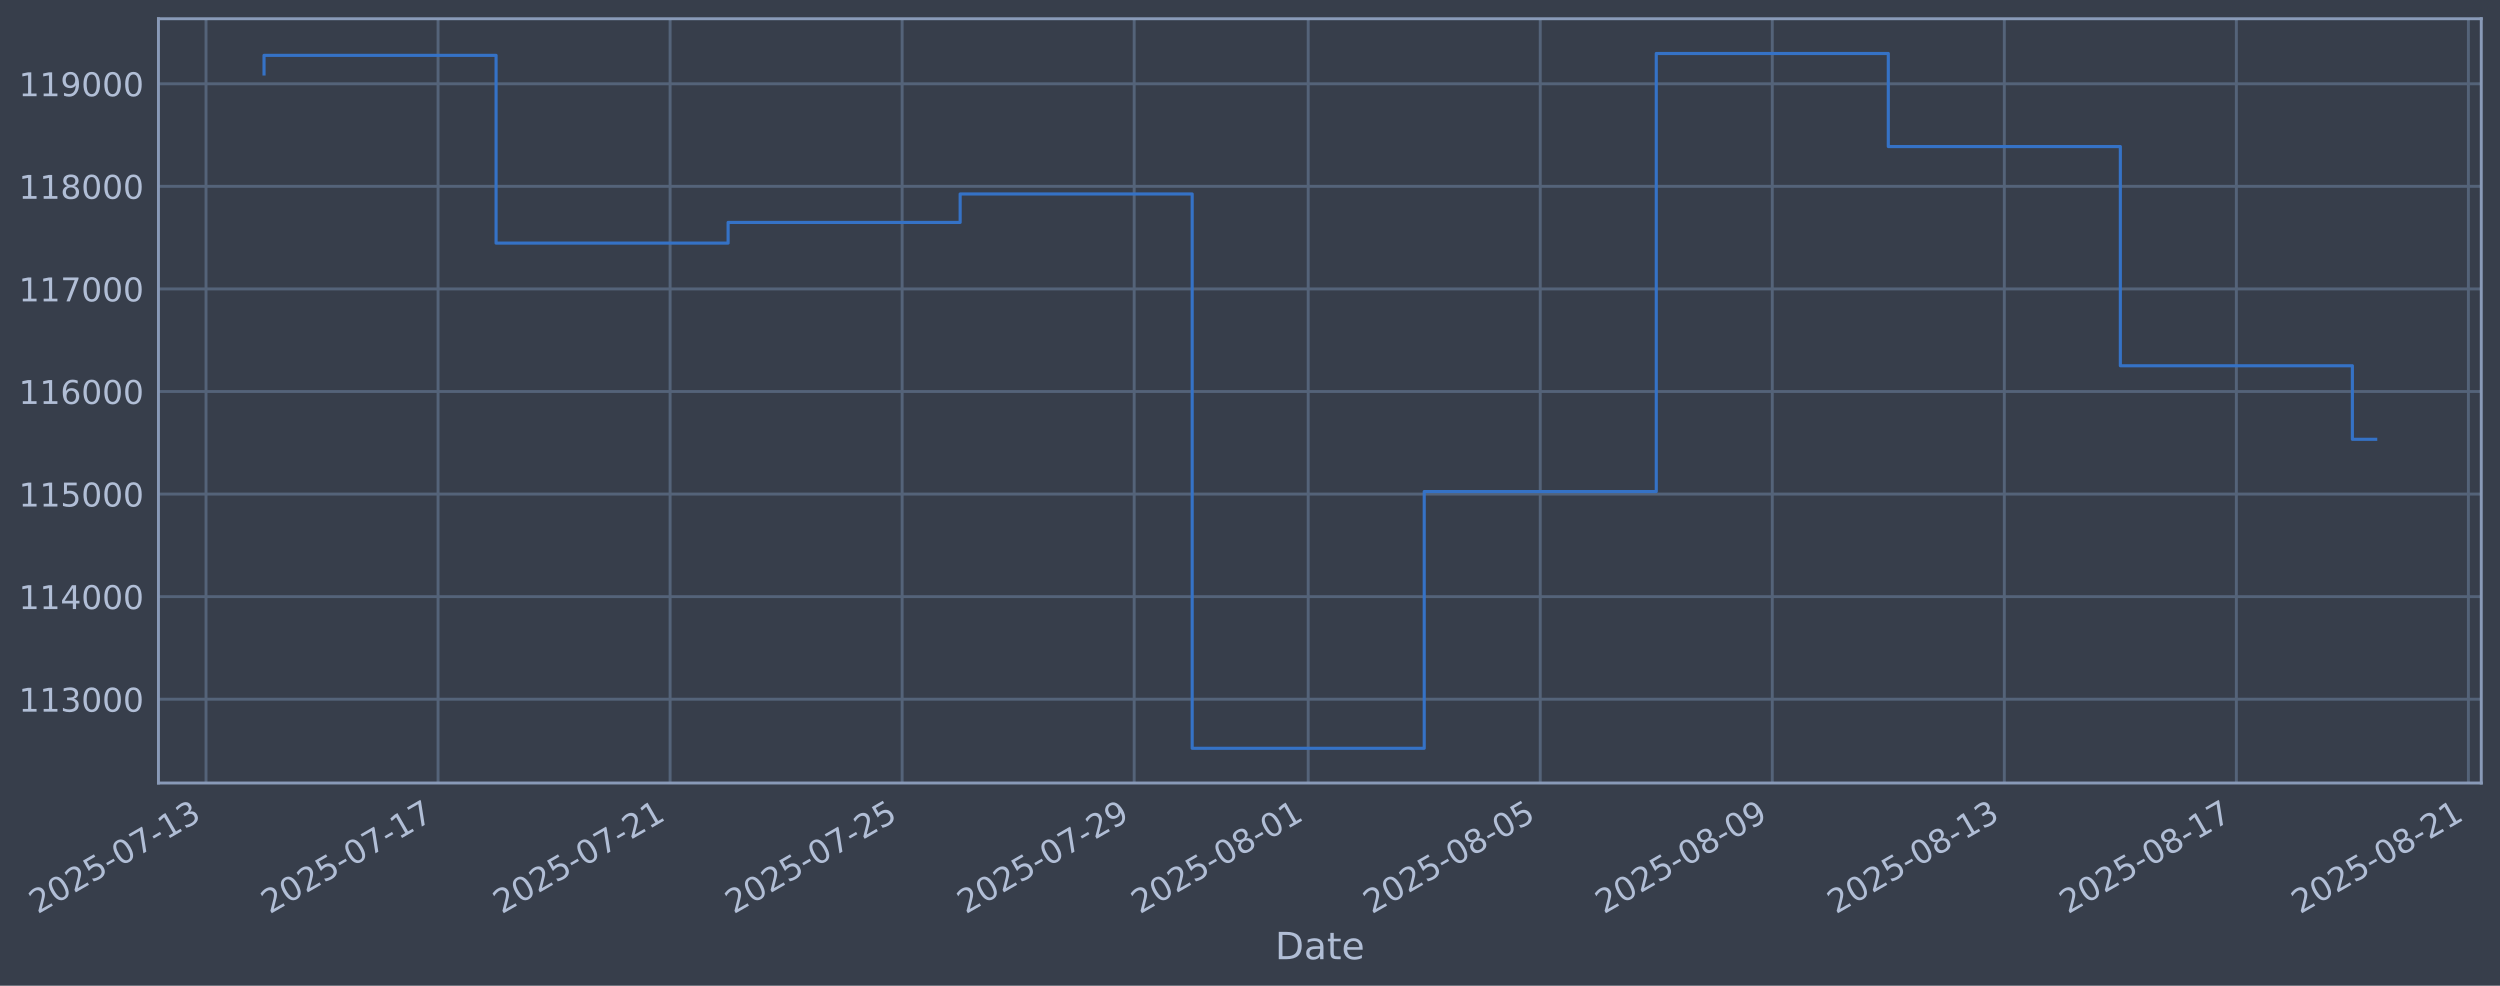
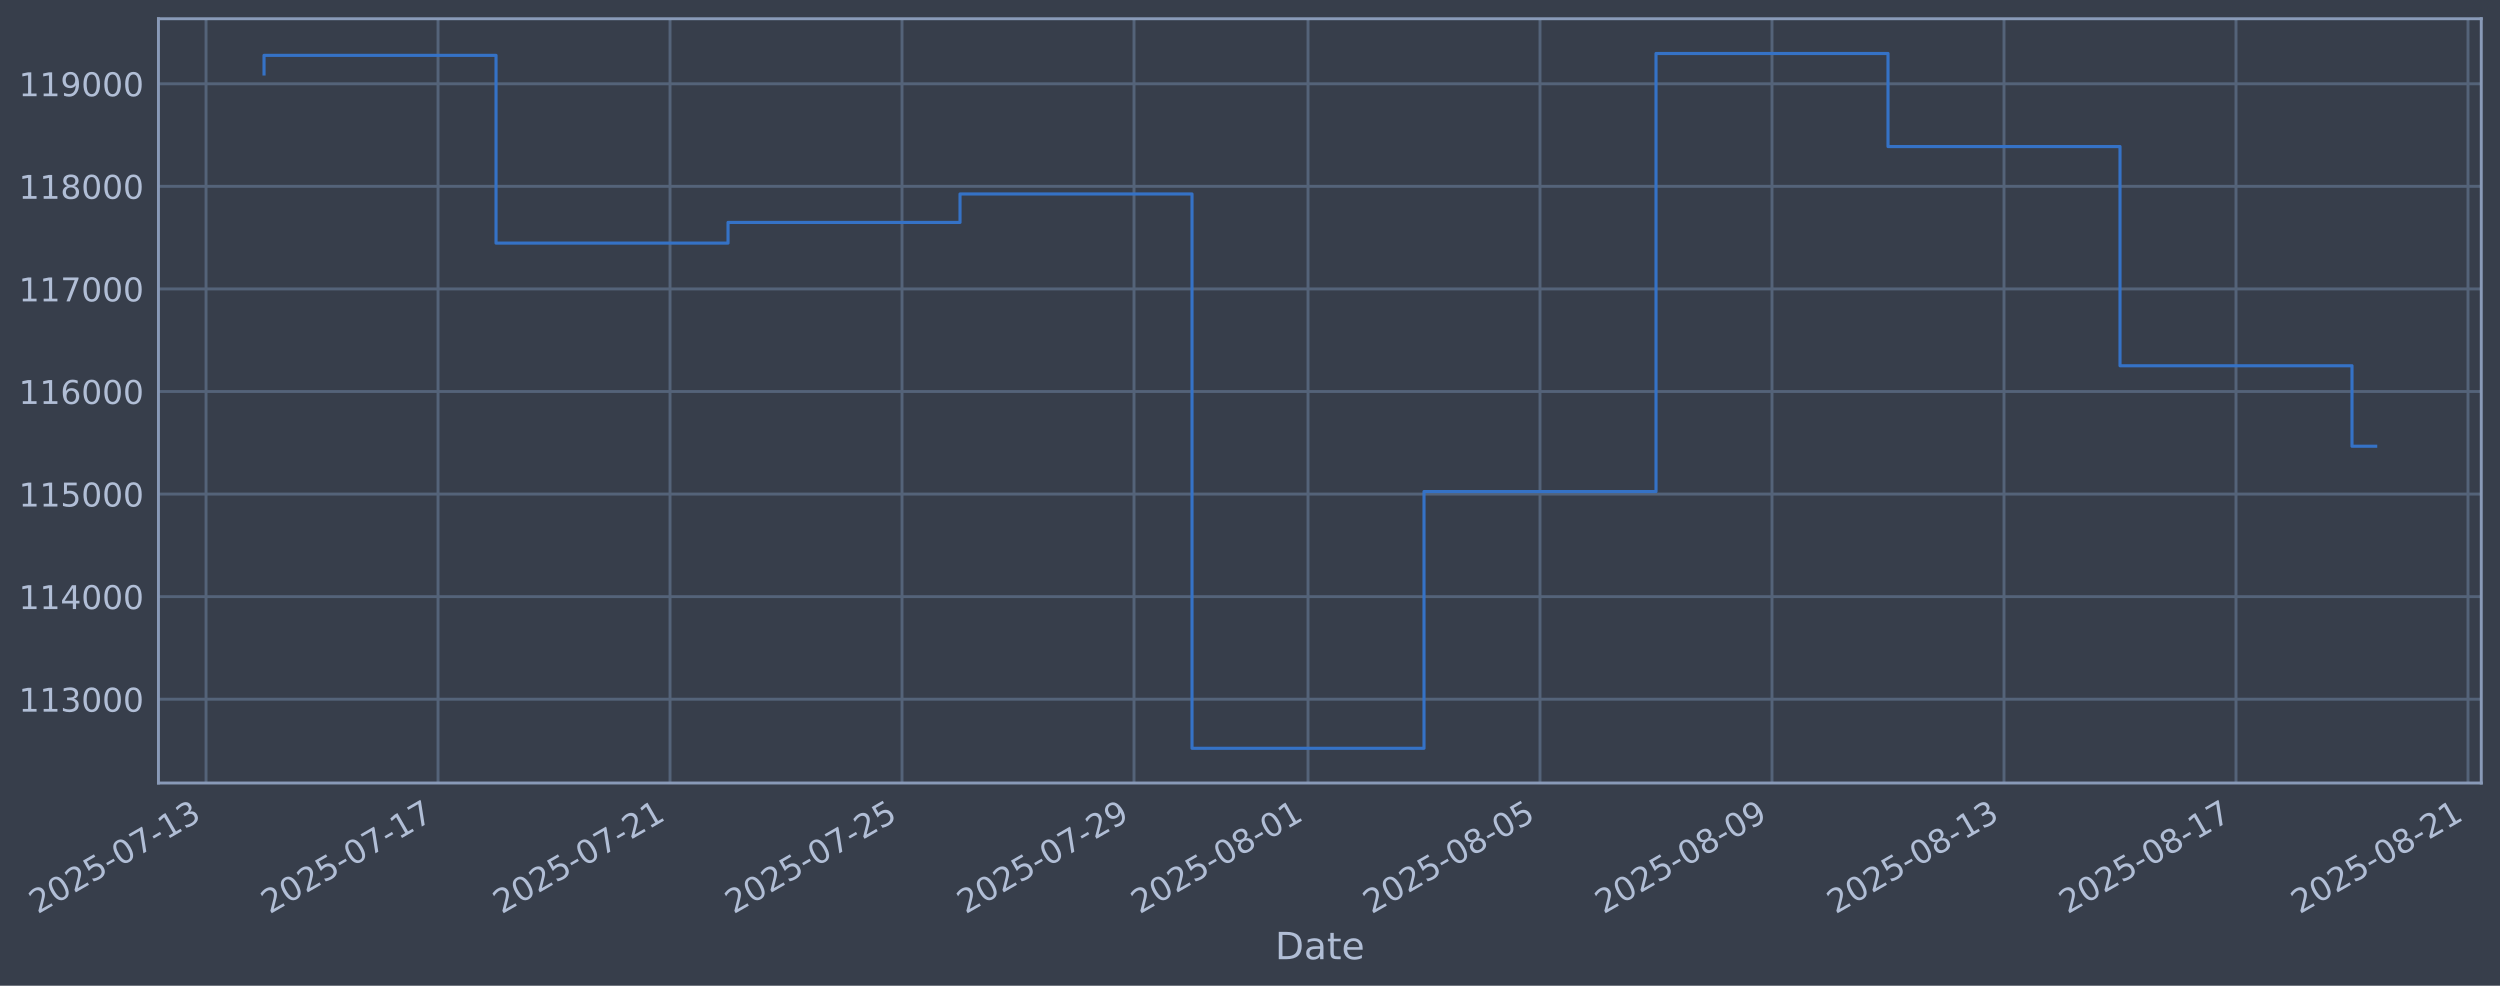
<svg xmlns="http://www.w3.org/2000/svg" xmlns:xlink="http://www.w3.org/1999/xlink" width="960.9pt" height="378.87pt" viewBox="0 0 960.9 378.87" version="1.1">
  <defs>
    <style type="text/css">*{stroke-linejoin: round; stroke-linecap: butt}</style>
  </defs>
  <g id="figure_1">
    <g id="patch_1">
      <path d="M 0 378.87  L 960.9 378.87  L 960.9 0  L 0 0  z " style="fill: #373e4b" />
    </g>
    <g id="axes_1">
      <g id="patch_2">
        <path d="M 60.901 300.96  L 953.701 300.96  L 953.701 7.2  L 60.901 7.2  z " style="fill: #373e4b" />
      </g>
      <g id="matplotlib.axis_1">
        <g id="xtick_1">
          <g id="line2d_1">
-             <path d="M 79.186 300.96  L 79.186 7.2  " clip-path="url(#p5a93160d45)" style="fill: none; stroke: #546379; stroke-width: 1.12; stroke-linecap: square" />
+             <path d="M 79.19 300.96  L 79.19 7.2  " clip-path="url(#p1c87477658)" style="fill: none; stroke: #546379; stroke-width: 1.12; stroke-linecap: square" />
          </g>
          <g id="line2d_2" />
          <g id="text_1">
-             <g style="fill: #b1bed6" transform="translate(14.4602 351.4642) rotate(-30) scale(0.126 -0.126)">
+             <g style="fill: #b1bed6" transform="translate(14.46426 351.4642) rotate(-30) scale(0.126 -0.126)">
              <defs>
                <path id="DejaVuSans-32" d="M 1228 531  L 3431 531  L 3431 0  L 469 0  L 469 531  Q 828 903 1448 1529  Q 2069 2156 2228 2338  Q 2531 2678 2651 2914  Q 2772 3150 2772 3378  Q 2772 3750 2511 3984  Q 2250 4219 1831 4219  Q 1534 4219 1204 4116  Q 875 4013 500 3803  L 500 4441  Q 881 4594 1212 4672  Q 1544 4750 1819 4750  Q 2544 4750 2975 4387  Q 3406 4025 3406 3419  Q 3406 3131 3298 2873  Q 3191 2616 2906 2266  Q 2828 2175 2409 1742  Q 1991 1309 1228 531  z " transform="scale(0.015625)" />
                <path id="DejaVuSans-30" d="M 2034 4250  Q 1547 4250 1301 3770  Q 1056 3291 1056 2328  Q 1056 1369 1301 889  Q 1547 409 2034 409  Q 2525 409 2770 889  Q 3016 1369 3016 2328  Q 3016 3291 2770 3770  Q 2525 4250 2034 4250  z M 2034 4750  Q 2819 4750 3233 4129  Q 3647 3509 3647 2328  Q 3647 1150 3233 529  Q 2819 -91 2034 -91  Q 1250 -91 836 529  Q 422 1150 422 2328  Q 422 3509 836 4129  Q 1250 4750 2034 4750  z " transform="scale(0.015625)" />
                <path id="DejaVuSans-35" d="M 691 4666  L 3169 4666  L 3169 4134  L 1269 4134  L 1269 2991  Q 1406 3038 1543 3061  Q 1681 3084 1819 3084  Q 2600 3084 3056 2656  Q 3513 2228 3513 1497  Q 3513 744 3044 326  Q 2575 -91 1722 -91  Q 1428 -91 1123 -41  Q 819 9 494 109  L 494 744  Q 775 591 1075 516  Q 1375 441 1709 441  Q 2250 441 2565 725  Q 2881 1009 2881 1497  Q 2881 1984 2565 2268  Q 2250 2553 1709 2553  Q 1456 2553 1204 2497  Q 953 2441 691 2322  L 691 4666  z " transform="scale(0.015625)" />
                <path id="DejaVuSans-2d" d="M 313 2009  L 1997 2009  L 1997 1497  L 313 1497  L 313 2009  z " transform="scale(0.015625)" />
                <path id="DejaVuSans-37" d="M 525 4666  L 3525 4666  L 3525 4397  L 1831 0  L 1172 0  L 2766 4134  L 525 4134  L 525 4666  z " transform="scale(0.015625)" />
                <path id="DejaVuSans-31" d="M 794 531  L 1825 531  L 1825 4091  L 703 3866  L 703 4441  L 1819 4666  L 2450 4666  L 2450 531  L 3481 531  L 3481 0  L 794 0  L 794 531  z " transform="scale(0.015625)" />
                <path id="DejaVuSans-33" d="M 2597 2516  Q 3050 2419 3304 2112  Q 3559 1806 3559 1356  Q 3559 666 3084 287  Q 2609 -91 1734 -91  Q 1441 -91 1130 -33  Q 819 25 488 141  L 488 750  Q 750 597 1062 519  Q 1375 441 1716 441  Q 2309 441 2620 675  Q 2931 909 2931 1356  Q 2931 1769 2642 2001  Q 2353 2234 1838 2234  L 1294 2234  L 1294 2753  L 1863 2753  Q 2328 2753 2575 2939  Q 2822 3125 2822 3475  Q 2822 3834 2567 4026  Q 2313 4219 1838 4219  Q 1578 4219 1281 4162  Q 984 4106 628 3988  L 628 4550  Q 988 4650 1302 4700  Q 1616 4750 1894 4750  Q 2613 4750 3031 4423  Q 3450 4097 3450 3541  Q 3450 3153 3228 2886  Q 3006 2619 2597 2516  z " transform="scale(0.015625)" />
              </defs>
              <use xlink:href="#DejaVuSans-32" />
              <use xlink:href="#DejaVuSans-30" transform="translate(63.62305 0)" />
              <use xlink:href="#DejaVuSans-32" transform="translate(127.2461 0)" />
              <use xlink:href="#DejaVuSans-35" transform="translate(190.8691 0)" />
              <use xlink:href="#DejaVuSans-2d" transform="translate(254.4922 0)" />
              <use xlink:href="#DejaVuSans-30" transform="translate(290.5762 0)" />
              <use xlink:href="#DejaVuSans-37" transform="translate(354.1992 0)" />
              <use xlink:href="#DejaVuSans-2d" transform="translate(417.8223 0)" />
              <use xlink:href="#DejaVuSans-31" transform="translate(453.9062 0)" />
              <use xlink:href="#DejaVuSans-33" transform="translate(517.5293 0)" />
            </g>
          </g>
        </g>
        <g id="xtick_2">
          <g id="line2d_3">
-             <path d="M 168.372 300.96  L 168.372 7.2  " clip-path="url(#p5a93160d45)" style="fill: none; stroke: #546379; stroke-width: 1.12; stroke-linecap: square" />
+             <path d="M 168.36 300.96  L 168.36 7.2  " clip-path="url(#p1c87477658)" style="fill: none; stroke: #546379; stroke-width: 1.12; stroke-linecap: square" />
          </g>
          <g id="line2d_4" />
          <g id="text_2">
-             <g style="fill: #b1bed6" transform="translate(103.6466 351.4642) rotate(-30) scale(0.126 -0.126)">
+             <g style="fill: #b1bed6" transform="translate(103.6344 351.4642) rotate(-30) scale(0.126 -0.126)">
              <use xlink:href="#DejaVuSans-32" />
              <use xlink:href="#DejaVuSans-30" transform="translate(63.62305 0)" />
              <use xlink:href="#DejaVuSans-32" transform="translate(127.2461 0)" />
              <use xlink:href="#DejaVuSans-35" transform="translate(190.8691 0)" />
              <use xlink:href="#DejaVuSans-2d" transform="translate(254.4922 0)" />
              <use xlink:href="#DejaVuSans-30" transform="translate(290.5762 0)" />
              <use xlink:href="#DejaVuSans-37" transform="translate(354.1992 0)" />
              <use xlink:href="#DejaVuSans-2d" transform="translate(417.8223 0)" />
              <use xlink:href="#DejaVuSans-31" transform="translate(453.9062 0)" />
              <use xlink:href="#DejaVuSans-37" transform="translate(517.5293 0)" />
            </g>
          </g>
        </g>
        <g id="xtick_3">
          <g id="line2d_5">
-             <path d="M 257.559 300.96  L 257.559 7.2  " clip-path="url(#p5a93160d45)" style="fill: none; stroke: #546379; stroke-width: 1.12; stroke-linecap: square" />
+             <path d="M 257.53 300.96  L 257.53 7.2  " clip-path="url(#p1c87477658)" style="fill: none; stroke: #546379; stroke-width: 1.12; stroke-linecap: square" />
          </g>
          <g id="line2d_6" />
          <g id="text_3">
-             <g style="fill: #b1bed6" transform="translate(192.8331 351.4642) rotate(-30) scale(0.126 -0.126)">
+             <g style="fill: #b1bed6" transform="translate(192.8046 351.4642) rotate(-30) scale(0.126 -0.126)">
              <use xlink:href="#DejaVuSans-32" />
              <use xlink:href="#DejaVuSans-30" transform="translate(63.62305 0)" />
              <use xlink:href="#DejaVuSans-32" transform="translate(127.2461 0)" />
              <use xlink:href="#DejaVuSans-35" transform="translate(190.8691 0)" />
              <use xlink:href="#DejaVuSans-2d" transform="translate(254.4922 0)" />
              <use xlink:href="#DejaVuSans-30" transform="translate(290.5762 0)" />
              <use xlink:href="#DejaVuSans-37" transform="translate(354.1992 0)" />
              <use xlink:href="#DejaVuSans-2d" transform="translate(417.8223 0)" />
              <use xlink:href="#DejaVuSans-32" transform="translate(453.9062 0)" />
              <use xlink:href="#DejaVuSans-31" transform="translate(517.5293 0)" />
            </g>
          </g>
        </g>
        <g id="xtick_4">
          <g id="line2d_7">
-             <path d="M 346.745 300.96  L 346.745 7.2  " clip-path="url(#p5a93160d45)" style="fill: none; stroke: #546379; stroke-width: 1.12; stroke-linecap: square" />
+             <path d="M 346.7 300.96  L 346.7 7.2  " clip-path="url(#p1c87477658)" style="fill: none; stroke: #546379; stroke-width: 1.12; stroke-linecap: square" />
          </g>
          <g id="line2d_8" />
          <g id="text_4">
-             <g style="fill: #b1bed6" transform="translate(282.0195 351.4642) rotate(-30) scale(0.126 -0.126)">
+             <g style="fill: #b1bed6" transform="translate(281.9748 351.4642) rotate(-30) scale(0.126 -0.126)">
              <use xlink:href="#DejaVuSans-32" />
              <use xlink:href="#DejaVuSans-30" transform="translate(63.62305 0)" />
              <use xlink:href="#DejaVuSans-32" transform="translate(127.2461 0)" />
              <use xlink:href="#DejaVuSans-35" transform="translate(190.8691 0)" />
              <use xlink:href="#DejaVuSans-2d" transform="translate(254.4922 0)" />
              <use xlink:href="#DejaVuSans-30" transform="translate(290.5762 0)" />
              <use xlink:href="#DejaVuSans-37" transform="translate(354.1992 0)" />
              <use xlink:href="#DejaVuSans-2d" transform="translate(417.8223 0)" />
              <use xlink:href="#DejaVuSans-32" transform="translate(453.9062 0)" />
              <use xlink:href="#DejaVuSans-35" transform="translate(517.5293 0)" />
            </g>
          </g>
        </g>
        <g id="xtick_5">
          <g id="line2d_9">
-             <path d="M 435.932 300.96  L 435.932 7.2  " clip-path="url(#p5a93160d45)" style="fill: none; stroke: #546379; stroke-width: 1.12; stroke-linecap: square" />
+             <path d="M 435.871 300.96  L 435.871 7.2  " clip-path="url(#p1c87477658)" style="fill: none; stroke: #546379; stroke-width: 1.12; stroke-linecap: square" />
          </g>
          <g id="line2d_10" />
          <g id="text_5">
-             <g style="fill: #b1bed6" transform="translate(371.206 351.4642) rotate(-30) scale(0.126 -0.126)">
+             <g style="fill: #b1bed6" transform="translate(371.145 351.4642) rotate(-30) scale(0.126 -0.126)">
              <defs>
                <path id="DejaVuSans-39" d="M 703 97  L 703 672  Q 941 559 1184 500  Q 1428 441 1663 441  Q 2288 441 2617 861  Q 2947 1281 2994 2138  Q 2813 1869 2534 1725  Q 2256 1581 1919 1581  Q 1219 1581 811 2004  Q 403 2428 403 3163  Q 403 3881 828 4315  Q 1253 4750 1959 4750  Q 2769 4750 3195 4129  Q 3622 3509 3622 2328  Q 3622 1225 3098 567  Q 2575 -91 1691 -91  Q 1453 -91 1209 -44  Q 966 3 703 97  z M 1959 2075  Q 2384 2075 2632 2365  Q 2881 2656 2881 3163  Q 2881 3666 2632 3958  Q 2384 4250 1959 4250  Q 1534 4250 1286 3958  Q 1038 3666 1038 3163  Q 1038 2656 1286 2365  Q 1534 2075 1959 2075  z " transform="scale(0.015625)" />
              </defs>
              <use xlink:href="#DejaVuSans-32" />
              <use xlink:href="#DejaVuSans-30" transform="translate(63.62305 0)" />
              <use xlink:href="#DejaVuSans-32" transform="translate(127.2461 0)" />
              <use xlink:href="#DejaVuSans-35" transform="translate(190.8691 0)" />
              <use xlink:href="#DejaVuSans-2d" transform="translate(254.4922 0)" />
              <use xlink:href="#DejaVuSans-30" transform="translate(290.5762 0)" />
              <use xlink:href="#DejaVuSans-37" transform="translate(354.1992 0)" />
              <use xlink:href="#DejaVuSans-2d" transform="translate(417.8223 0)" />
              <use xlink:href="#DejaVuSans-32" transform="translate(453.9062 0)" />
              <use xlink:href="#DejaVuSans-39" transform="translate(517.5293 0)" />
            </g>
          </g>
        </g>
        <g id="xtick_6">
          <g id="line2d_11">
-             <path d="M 502.821 300.96  L 502.821 7.2  " clip-path="url(#p5a93160d45)" style="fill: none; stroke: #546379; stroke-width: 1.12; stroke-linecap: square" />
+             <path d="M 502.748 300.96  L 502.748 7.2  " clip-path="url(#p1c87477658)" style="fill: none; stroke: #546379; stroke-width: 1.12; stroke-linecap: square" />
          </g>
          <g id="line2d_12" />
          <g id="text_6">
-             <g style="fill: #b1bed6" transform="translate(438.0958 351.4642) rotate(-30) scale(0.126 -0.126)">
+             <g style="fill: #b1bed6" transform="translate(438.0226 351.4642) rotate(-30) scale(0.126 -0.126)">
              <defs>
                <path id="DejaVuSans-38" d="M 2034 2216  Q 1584 2216 1326 1975  Q 1069 1734 1069 1313  Q 1069 891 1326 650  Q 1584 409 2034 409  Q 2484 409 2743 651  Q 3003 894 3003 1313  Q 3003 1734 2745 1975  Q 2488 2216 2034 2216  z M 1403 2484  Q 997 2584 770 2862  Q 544 3141 544 3541  Q 544 4100 942 4425  Q 1341 4750 2034 4750  Q 2731 4750 3128 4425  Q 3525 4100 3525 3541  Q 3525 3141 3298 2862  Q 3072 2584 2669 2484  Q 3125 2378 3379 2068  Q 3634 1759 3634 1313  Q 3634 634 3220 271  Q 2806 -91 2034 -91  Q 1263 -91 848 271  Q 434 634 434 1313  Q 434 1759 690 2068  Q 947 2378 1403 2484  z M 1172 3481  Q 1172 3119 1398 2916  Q 1625 2713 2034 2713  Q 2441 2713 2670 2916  Q 2900 3119 2900 3481  Q 2900 3844 2670 4047  Q 2441 4250 2034 4250  Q 1625 4250 1398 4047  Q 1172 3844 1172 3481  z " transform="scale(0.015625)" />
              </defs>
              <use xlink:href="#DejaVuSans-32" />
              <use xlink:href="#DejaVuSans-30" transform="translate(63.62305 0)" />
              <use xlink:href="#DejaVuSans-32" transform="translate(127.2461 0)" />
              <use xlink:href="#DejaVuSans-35" transform="translate(190.8691 0)" />
              <use xlink:href="#DejaVuSans-2d" transform="translate(254.4922 0)" />
              <use xlink:href="#DejaVuSans-30" transform="translate(290.5762 0)" />
              <use xlink:href="#DejaVuSans-38" transform="translate(354.1992 0)" />
              <use xlink:href="#DejaVuSans-2d" transform="translate(417.8223 0)" />
              <use xlink:href="#DejaVuSans-30" transform="translate(453.9062 0)" />
              <use xlink:href="#DejaVuSans-31" transform="translate(517.5293 0)" />
            </g>
          </g>
        </g>
        <g id="xtick_7">
          <g id="line2d_13">
-             <path d="M 592.008 300.96  L 592.008 7.2  " clip-path="url(#p5a93160d45)" style="fill: none; stroke: #546379; stroke-width: 1.12; stroke-linecap: square" />
+             <path d="M 591.918 300.96  L 591.918 7.2  " clip-path="url(#p1c87477658)" style="fill: none; stroke: #546379; stroke-width: 1.12; stroke-linecap: square" />
          </g>
          <g id="line2d_14" />
          <g id="text_7">
-             <g style="fill: #b1bed6" transform="translate(527.2823 351.4642) rotate(-30) scale(0.126 -0.126)">
+             <g style="fill: #b1bed6" transform="translate(527.1928 351.4642) rotate(-30) scale(0.126 -0.126)">
              <use xlink:href="#DejaVuSans-32" />
              <use xlink:href="#DejaVuSans-30" transform="translate(63.62305 0)" />
              <use xlink:href="#DejaVuSans-32" transform="translate(127.2461 0)" />
              <use xlink:href="#DejaVuSans-35" transform="translate(190.8691 0)" />
              <use xlink:href="#DejaVuSans-2d" transform="translate(254.4922 0)" />
              <use xlink:href="#DejaVuSans-30" transform="translate(290.5762 0)" />
              <use xlink:href="#DejaVuSans-38" transform="translate(354.1992 0)" />
              <use xlink:href="#DejaVuSans-2d" transform="translate(417.8223 0)" />
              <use xlink:href="#DejaVuSans-30" transform="translate(453.9062 0)" />
              <use xlink:href="#DejaVuSans-35" transform="translate(517.5293 0)" />
            </g>
          </g>
        </g>
        <g id="xtick_8">
          <g id="line2d_15">
-             <path d="M 681.194 300.96  L 681.194 7.2  " clip-path="url(#p5a93160d45)" style="fill: none; stroke: #546379; stroke-width: 1.12; stroke-linecap: square" />
+             <path d="M 681.089 300.96  L 681.089 7.2  " clip-path="url(#p1c87477658)" style="fill: none; stroke: #546379; stroke-width: 1.12; stroke-linecap: square" />
          </g>
          <g id="line2d_16" />
          <g id="text_8">
-             <g style="fill: #b1bed6" transform="translate(616.4687 351.4642) rotate(-30) scale(0.126 -0.126)">
+             <g style="fill: #b1bed6" transform="translate(616.363 351.4642) rotate(-30) scale(0.126 -0.126)">
              <use xlink:href="#DejaVuSans-32" />
              <use xlink:href="#DejaVuSans-30" transform="translate(63.62305 0)" />
              <use xlink:href="#DejaVuSans-32" transform="translate(127.2461 0)" />
              <use xlink:href="#DejaVuSans-35" transform="translate(190.8691 0)" />
              <use xlink:href="#DejaVuSans-2d" transform="translate(254.4922 0)" />
              <use xlink:href="#DejaVuSans-30" transform="translate(290.5762 0)" />
              <use xlink:href="#DejaVuSans-38" transform="translate(354.1992 0)" />
              <use xlink:href="#DejaVuSans-2d" transform="translate(417.8223 0)" />
              <use xlink:href="#DejaVuSans-30" transform="translate(453.9062 0)" />
              <use xlink:href="#DejaVuSans-39" transform="translate(517.5293 0)" />
            </g>
          </g>
        </g>
        <g id="xtick_9">
          <g id="line2d_17">
-             <path d="M 770.381 300.96  L 770.381 7.2  " clip-path="url(#p5a93160d45)" style="fill: none; stroke: #546379; stroke-width: 1.12; stroke-linecap: square" />
+             <path d="M 770.259 300.96  L 770.259 7.2  " clip-path="url(#p1c87477658)" style="fill: none; stroke: #546379; stroke-width: 1.12; stroke-linecap: square" />
          </g>
          <g id="line2d_18" />
          <g id="text_9">
-             <g style="fill: #b1bed6" transform="translate(705.6552 351.4642) rotate(-30) scale(0.126 -0.126)">
+             <g style="fill: #b1bed6" transform="translate(705.5332 351.4642) rotate(-30) scale(0.126 -0.126)">
              <use xlink:href="#DejaVuSans-32" />
              <use xlink:href="#DejaVuSans-30" transform="translate(63.62305 0)" />
              <use xlink:href="#DejaVuSans-32" transform="translate(127.2461 0)" />
              <use xlink:href="#DejaVuSans-35" transform="translate(190.8691 0)" />
              <use xlink:href="#DejaVuSans-2d" transform="translate(254.4922 0)" />
              <use xlink:href="#DejaVuSans-30" transform="translate(290.5762 0)" />
              <use xlink:href="#DejaVuSans-38" transform="translate(354.1992 0)" />
              <use xlink:href="#DejaVuSans-2d" transform="translate(417.8223 0)" />
              <use xlink:href="#DejaVuSans-31" transform="translate(453.9062 0)" />
              <use xlink:href="#DejaVuSans-33" transform="translate(517.5293 0)" />
            </g>
          </g>
        </g>
        <g id="xtick_10">
          <g id="line2d_19">
-             <path d="M 859.567 300.96  L 859.567 7.2  " clip-path="url(#p5a93160d45)" style="fill: none; stroke: #546379; stroke-width: 1.12; stroke-linecap: square" />
+             <path d="M 859.429 300.96  L 859.429 7.2  " clip-path="url(#p1c87477658)" style="fill: none; stroke: #546379; stroke-width: 1.12; stroke-linecap: square" />
          </g>
          <g id="line2d_20" />
          <g id="text_10">
-             <g style="fill: #b1bed6" transform="translate(794.8416 351.4642) rotate(-30) scale(0.126 -0.126)">
+             <g style="fill: #b1bed6" transform="translate(794.7034 351.4642) rotate(-30) scale(0.126 -0.126)">
              <use xlink:href="#DejaVuSans-32" />
              <use xlink:href="#DejaVuSans-30" transform="translate(63.62305 0)" />
              <use xlink:href="#DejaVuSans-32" transform="translate(127.2461 0)" />
              <use xlink:href="#DejaVuSans-35" transform="translate(190.8691 0)" />
              <use xlink:href="#DejaVuSans-2d" transform="translate(254.4922 0)" />
              <use xlink:href="#DejaVuSans-30" transform="translate(290.5762 0)" />
              <use xlink:href="#DejaVuSans-38" transform="translate(354.1992 0)" />
              <use xlink:href="#DejaVuSans-2d" transform="translate(417.8223 0)" />
              <use xlink:href="#DejaVuSans-31" transform="translate(453.9062 0)" />
              <use xlink:href="#DejaVuSans-37" transform="translate(517.5293 0)" />
            </g>
          </g>
        </g>
        <g id="xtick_11">
          <g id="line2d_21">
-             <path d="M 948.754 300.96  L 948.754 7.2  " clip-path="url(#p5a93160d45)" style="fill: none; stroke: #546379; stroke-width: 1.12; stroke-linecap: square" />
+             <path d="M 948.599 300.96  L 948.599 7.2  " clip-path="url(#p1c87477658)" style="fill: none; stroke: #546379; stroke-width: 1.12; stroke-linecap: square" />
          </g>
          <g id="line2d_22" />
          <g id="text_11">
-             <g style="fill: #b1bed6" transform="translate(884.0281 351.4642) rotate(-30) scale(0.126 -0.126)">
+             <g style="fill: #b1bed6" transform="translate(883.8736 351.4642) rotate(-30) scale(0.126 -0.126)">
              <use xlink:href="#DejaVuSans-32" />
              <use xlink:href="#DejaVuSans-30" transform="translate(63.62305 0)" />
              <use xlink:href="#DejaVuSans-32" transform="translate(127.2461 0)" />
              <use xlink:href="#DejaVuSans-35" transform="translate(190.8691 0)" />
              <use xlink:href="#DejaVuSans-2d" transform="translate(254.4922 0)" />
              <use xlink:href="#DejaVuSans-30" transform="translate(290.5762 0)" />
              <use xlink:href="#DejaVuSans-38" transform="translate(354.1992 0)" />
              <use xlink:href="#DejaVuSans-2d" transform="translate(417.8223 0)" />
              <use xlink:href="#DejaVuSans-32" transform="translate(453.9062 0)" />
              <use xlink:href="#DejaVuSans-31" transform="translate(517.5293 0)" />
            </g>
          </g>
        </g>
        <g id="text_12">
          <g style="fill: #b1bed6" transform="translate(490.0914 368.6753) scale(0.144 -0.144)">
            <defs>
              <path id="DejaVuSans-44" d="M 1259 4147  L 1259 519  L 2022 519  Q 2988 519 3436 956  Q 3884 1394 3884 2338  Q 3884 3275 3436 3711  Q 2988 4147 2022 4147  L 1259 4147  z M 628 4666  L 1925 4666  Q 3281 4666 3915 4102  Q 4550 3538 4550 2338  Q 4550 1131 3912 565  Q 3275 0 1925 0  L 628 0  L 628 4666  z " transform="scale(0.015625)" />
              <path id="DejaVuSans-61" d="M 2194 1759  Q 1497 1759 1228 1600  Q 959 1441 959 1056  Q 959 750 1161 570  Q 1363 391 1709 391  Q 2188 391 2477 730  Q 2766 1069 2766 1631  L 2766 1759  L 2194 1759  z M 3341 1997  L 3341 0  L 2766 0  L 2766 531  Q 2569 213 2275 61  Q 1981 -91 1556 -91  Q 1019 -91 701 211  Q 384 513 384 1019  Q 384 1609 779 1909  Q 1175 2209 1959 2209  L 2766 2209  L 2766 2266  Q 2766 2663 2505 2880  Q 2244 3097 1772 3097  Q 1472 3097 1187 3025  Q 903 2953 641 2809  L 641 3341  Q 956 3463 1253 3523  Q 1550 3584 1831 3584  Q 2591 3584 2966 3190  Q 3341 2797 3341 1997  z " transform="scale(0.015625)" />
              <path id="DejaVuSans-74" d="M 1172 4494  L 1172 3500  L 2356 3500  L 2356 3053  L 1172 3053  L 1172 1153  Q 1172 725 1289 603  Q 1406 481 1766 481  L 2356 481  L 2356 0  L 1766 0  Q 1100 0 847 248  Q 594 497 594 1153  L 594 3053  L 172 3053  L 172 3500  L 594 3500  L 594 4494  L 1172 4494  z " transform="scale(0.015625)" />
              <path id="DejaVuSans-65" d="M 3597 1894  L 3597 1613  L 953 1613  Q 991 1019 1311 708  Q 1631 397 2203 397  Q 2534 397 2845 478  Q 3156 559 3463 722  L 3463 178  Q 3153 47 2828 -22  Q 2503 -91 2169 -91  Q 1331 -91 842 396  Q 353 884 353 1716  Q 353 2575 817 3079  Q 1281 3584 2069 3584  Q 2775 3584 3186 3129  Q 3597 2675 3597 1894  z M 3022 2063  Q 3016 2534 2758 2815  Q 2500 3097 2075 3097  Q 1594 3097 1305 2825  Q 1016 2553 972 2059  L 3022 2063  z " transform="scale(0.015625)" />
            </defs>
            <use xlink:href="#DejaVuSans-44" />
            <use xlink:href="#DejaVuSans-61" transform="translate(77.00195 0)" />
            <use xlink:href="#DejaVuSans-74" transform="translate(138.2812 0)" />
            <use xlink:href="#DejaVuSans-65" transform="translate(177.4902 0)" />
          </g>
        </g>
      </g>
      <g id="matplotlib.axis_2">
        <g id="ytick_1">
          <g id="line2d_23">
-             <path d="M 60.901 268.75  L 953.701 268.75  " clip-path="url(#p5a93160d45)" style="fill: none; stroke: #546379; stroke-width: 1.12; stroke-linecap: square" />
+             <path d="M 60.901 268.75  L 953.701 268.75  " clip-path="url(#p1c87477658)" style="fill: none; stroke: #546379; stroke-width: 1.12; stroke-linecap: square" />
          </g>
          <g id="line2d_24" />
          <g id="text_13">
            <g style="fill: #b1bed6" transform="translate(7.2 273.5373) scale(0.126 -0.126)">
              <use xlink:href="#DejaVuSans-31" />
              <use xlink:href="#DejaVuSans-31" transform="translate(63.62305 0)" />
              <use xlink:href="#DejaVuSans-33" transform="translate(127.2461 0)" />
              <use xlink:href="#DejaVuSans-30" transform="translate(190.8691 0)" />
              <use xlink:href="#DejaVuSans-30" transform="translate(254.4922 0)" />
              <use xlink:href="#DejaVuSans-30" transform="translate(318.1152 0)" />
            </g>
          </g>
        </g>
        <g id="ytick_2">
          <g id="line2d_25">
-             <path d="M 60.901 229.325  L 953.701 229.325  " clip-path="url(#p5a93160d45)" style="fill: none; stroke: #546379; stroke-width: 1.12; stroke-linecap: square" />
+             <path d="M 60.901 229.325  L 953.701 229.325  " clip-path="url(#p1c87477658)" style="fill: none; stroke: #546379; stroke-width: 1.12; stroke-linecap: square" />
          </g>
          <g id="line2d_26" />
          <g id="text_14">
            <g style="fill: #b1bed6" transform="translate(7.2 234.1122) scale(0.126 -0.126)">
              <defs>
                <path id="DejaVuSans-34" d="M 2419 4116  L 825 1625  L 2419 1625  L 2419 4116  z M 2253 4666  L 3047 4666  L 3047 1625  L 3713 1625  L 3713 1100  L 3047 1100  L 3047 0  L 2419 0  L 2419 1100  L 313 1100  L 313 1709  L 2253 4666  z " transform="scale(0.015625)" />
              </defs>
              <use xlink:href="#DejaVuSans-31" />
              <use xlink:href="#DejaVuSans-31" transform="translate(63.62305 0)" />
              <use xlink:href="#DejaVuSans-34" transform="translate(127.2461 0)" />
              <use xlink:href="#DejaVuSans-30" transform="translate(190.8691 0)" />
              <use xlink:href="#DejaVuSans-30" transform="translate(254.4922 0)" />
              <use xlink:href="#DejaVuSans-30" transform="translate(318.1152 0)" />
            </g>
          </g>
        </g>
        <g id="ytick_3">
          <g id="line2d_27">
-             <path d="M 60.901 189.9  L 953.701 189.9  " clip-path="url(#p5a93160d45)" style="fill: none; stroke: #546379; stroke-width: 1.12; stroke-linecap: square" />
+             <path d="M 60.901 189.9  L 953.701 189.9  " clip-path="url(#p1c87477658)" style="fill: none; stroke: #546379; stroke-width: 1.12; stroke-linecap: square" />
          </g>
          <g id="line2d_28" />
          <g id="text_15">
            <g style="fill: #b1bed6" transform="translate(7.2 194.6871) scale(0.126 -0.126)">
              <use xlink:href="#DejaVuSans-31" />
              <use xlink:href="#DejaVuSans-31" transform="translate(63.62305 0)" />
              <use xlink:href="#DejaVuSans-35" transform="translate(127.2461 0)" />
              <use xlink:href="#DejaVuSans-30" transform="translate(190.8691 0)" />
              <use xlink:href="#DejaVuSans-30" transform="translate(254.4922 0)" />
              <use xlink:href="#DejaVuSans-30" transform="translate(318.1152 0)" />
            </g>
          </g>
        </g>
        <g id="ytick_4">
          <g id="line2d_29">
-             <path d="M 60.901 150.475  L 953.701 150.475  " clip-path="url(#p5a93160d45)" style="fill: none; stroke: #546379; stroke-width: 1.12; stroke-linecap: square" />
+             <path d="M 60.901 150.475  L 953.701 150.475  " clip-path="url(#p1c87477658)" style="fill: none; stroke: #546379; stroke-width: 1.12; stroke-linecap: square" />
          </g>
          <g id="line2d_30" />
          <g id="text_16">
            <g style="fill: #b1bed6" transform="translate(7.2 155.262) scale(0.126 -0.126)">
              <defs>
                <path id="DejaVuSans-36" d="M 2113 2584  Q 1688 2584 1439 2293  Q 1191 2003 1191 1497  Q 1191 994 1439 701  Q 1688 409 2113 409  Q 2538 409 2786 701  Q 3034 994 3034 1497  Q 3034 2003 2786 2293  Q 2538 2584 2113 2584  z M 3366 4563  L 3366 3988  Q 3128 4100 2886 4159  Q 2644 4219 2406 4219  Q 1781 4219 1451 3797  Q 1122 3375 1075 2522  Q 1259 2794 1537 2939  Q 1816 3084 2150 3084  Q 2853 3084 3261 2657  Q 3669 2231 3669 1497  Q 3669 778 3244 343  Q 2819 -91 2113 -91  Q 1303 -91 875 529  Q 447 1150 447 2328  Q 447 3434 972 4092  Q 1497 4750 2381 4750  Q 2619 4750 2861 4703  Q 3103 4656 3366 4563  z " transform="scale(0.015625)" />
              </defs>
              <use xlink:href="#DejaVuSans-31" />
              <use xlink:href="#DejaVuSans-31" transform="translate(63.62305 0)" />
              <use xlink:href="#DejaVuSans-36" transform="translate(127.2461 0)" />
              <use xlink:href="#DejaVuSans-30" transform="translate(190.8691 0)" />
              <use xlink:href="#DejaVuSans-30" transform="translate(254.4922 0)" />
              <use xlink:href="#DejaVuSans-30" transform="translate(318.1152 0)" />
            </g>
          </g>
        </g>
        <g id="ytick_5">
          <g id="line2d_31">
-             <path d="M 60.901 111.05  L 953.701 111.05  " clip-path="url(#p5a93160d45)" style="fill: none; stroke: #546379; stroke-width: 1.12; stroke-linecap: square" />
+             <path d="M 60.901 111.05  L 953.701 111.05  " clip-path="url(#p1c87477658)" style="fill: none; stroke: #546379; stroke-width: 1.12; stroke-linecap: square" />
          </g>
          <g id="line2d_32" />
          <g id="text_17">
            <g style="fill: #b1bed6" transform="translate(7.2 115.8369) scale(0.126 -0.126)">
              <use xlink:href="#DejaVuSans-31" />
              <use xlink:href="#DejaVuSans-31" transform="translate(63.62305 0)" />
              <use xlink:href="#DejaVuSans-37" transform="translate(127.2461 0)" />
              <use xlink:href="#DejaVuSans-30" transform="translate(190.8691 0)" />
              <use xlink:href="#DejaVuSans-30" transform="translate(254.4922 0)" />
              <use xlink:href="#DejaVuSans-30" transform="translate(318.1152 0)" />
            </g>
          </g>
        </g>
        <g id="ytick_6">
          <g id="line2d_33">
-             <path d="M 60.901 71.625  L 953.701 71.625  " clip-path="url(#p5a93160d45)" style="fill: none; stroke: #546379; stroke-width: 1.12; stroke-linecap: square" />
+             <path d="M 60.901 71.625  L 953.701 71.625  " clip-path="url(#p1c87477658)" style="fill: none; stroke: #546379; stroke-width: 1.12; stroke-linecap: square" />
          </g>
          <g id="line2d_34" />
          <g id="text_18">
            <g style="fill: #b1bed6" transform="translate(7.2 76.4118) scale(0.126 -0.126)">
              <use xlink:href="#DejaVuSans-31" />
              <use xlink:href="#DejaVuSans-31" transform="translate(63.62305 0)" />
              <use xlink:href="#DejaVuSans-38" transform="translate(127.2461 0)" />
              <use xlink:href="#DejaVuSans-30" transform="translate(190.8691 0)" />
              <use xlink:href="#DejaVuSans-30" transform="translate(254.4922 0)" />
              <use xlink:href="#DejaVuSans-30" transform="translate(318.1152 0)" />
            </g>
          </g>
        </g>
        <g id="ytick_7">
          <g id="line2d_35">
-             <path d="M 60.901 32.2  L 953.701 32.2  " clip-path="url(#p5a93160d45)" style="fill: none; stroke: #546379; stroke-width: 1.12; stroke-linecap: square" />
+             <path d="M 60.901 32.2  L 953.701 32.2  " clip-path="url(#p1c87477658)" style="fill: none; stroke: #546379; stroke-width: 1.12; stroke-linecap: square" />
          </g>
          <g id="line2d_36" />
          <g id="text_19">
            <g style="fill: #b1bed6" transform="translate(7.2 36.9867) scale(0.126 -0.126)">
              <use xlink:href="#DejaVuSans-31" />
              <use xlink:href="#DejaVuSans-31" transform="translate(63.62305 0)" />
              <use xlink:href="#DejaVuSans-39" transform="translate(127.2461 0)" />
              <use xlink:href="#DejaVuSans-30" transform="translate(190.8691 0)" />
              <use xlink:href="#DejaVuSans-30" transform="translate(254.4922 0)" />
              <use xlink:href="#DejaVuSans-30" transform="translate(318.1152 0)" />
            </g>
          </g>
        </g>
      </g>
      <g id="line2d_37">
-         <path d="M 101.482 28.439  L 101.482 21.285  L 190.669 21.285  L 190.669 93.435  L 279.855 93.435  L 279.855 85.489  L 369.042 85.489  L 369.042 74.56  L 458.228 74.56  L 458.228 287.607  L 547.415 287.607  L 547.415 188.936  L 636.601 188.936  L 636.601 20.553  L 725.787 20.553  L 725.787 56.332  L 814.974 56.332  L 814.974 140.575  L 904.16 140.575  L 904.16 168.859  L 913.119 168.859  " clip-path="url(#p5a93160d45)" style="fill: none; stroke: #3572c6; stroke-width: 1.2; stroke-linecap: square" />
+         <path d="M 101.482 28.439  L 101.482 21.285  L 190.653 21.285  L 190.653 93.435  L 279.823 93.435  L 279.823 85.489  L 368.993 85.489  L 368.993 74.56  L 458.163 74.56  L 458.163 287.607  L 547.333 287.607  L 547.333 188.936  L 636.503 188.936  L 636.503 20.553  L 725.674 20.553  L 725.674 56.332  L 814.844 56.332  L 814.844 140.575  L 904.014 140.575  L 904.014 171.525  L 913.119 171.525  " clip-path="url(#p1c87477658)" style="fill: none; stroke: #3572c6; stroke-width: 1.2; stroke-linecap: square" />
      </g>
      <g id="patch_3">
        <path d="M 60.901 300.96  L 60.901 7.2  " style="fill: none; stroke: #899ab8; stroke-width: 1.12; stroke-linejoin: miter; stroke-linecap: square" />
      </g>
      <g id="patch_4">
        <path d="M 953.701 300.96  L 953.701 7.2  " style="fill: none; stroke: #899ab8; stroke-width: 1.12; stroke-linejoin: miter; stroke-linecap: square" />
      </g>
      <g id="patch_5">
        <path d="M 60.901 300.96  L 953.701 300.96  " style="fill: none; stroke: #899ab8; stroke-width: 1.12; stroke-linejoin: miter; stroke-linecap: square" />
      </g>
      <g id="patch_6">
        <path d="M 60.901 7.2  L 953.701 7.2  " style="fill: none; stroke: #899ab8; stroke-width: 1.12; stroke-linejoin: miter; stroke-linecap: square" />
      </g>
    </g>
  </g>
  <defs>
-     <clipPath id="p5a93160d45">
+     <clipPath id="p1c87477658">
      <rect x="60.901" y="7.2" width="892.8" height="293.76" />
    </clipPath>
  </defs>
</svg>
